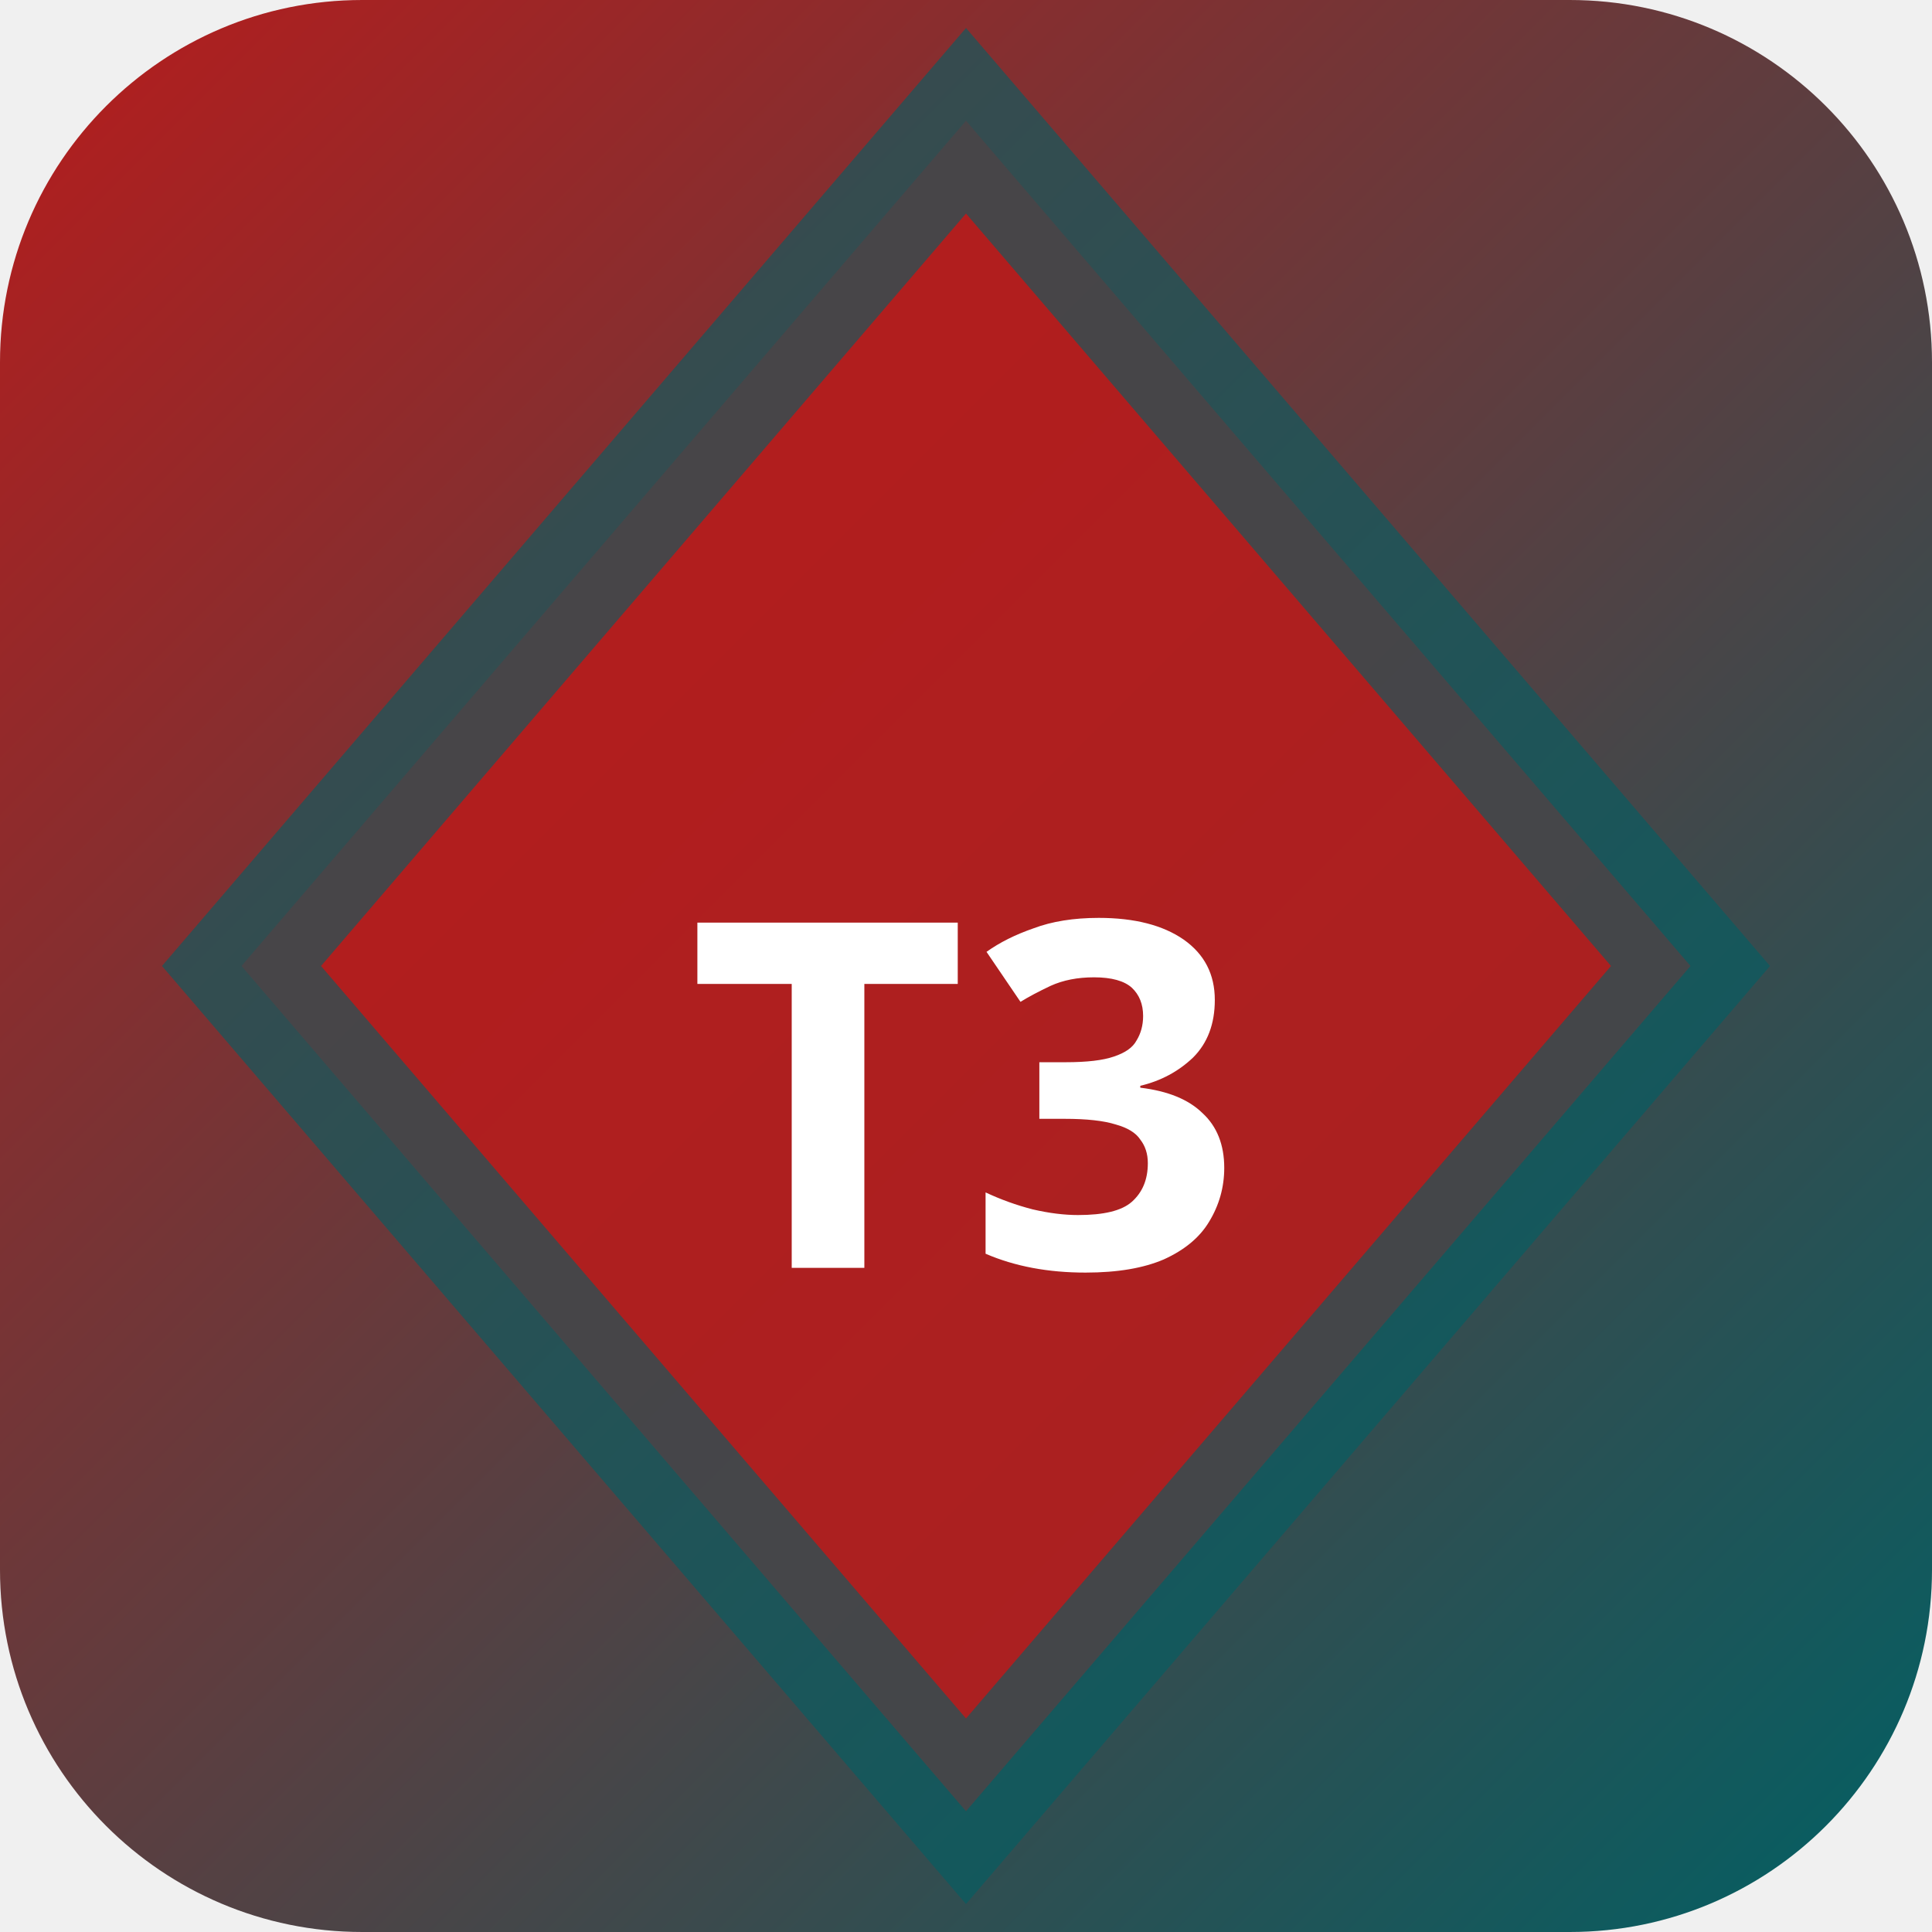
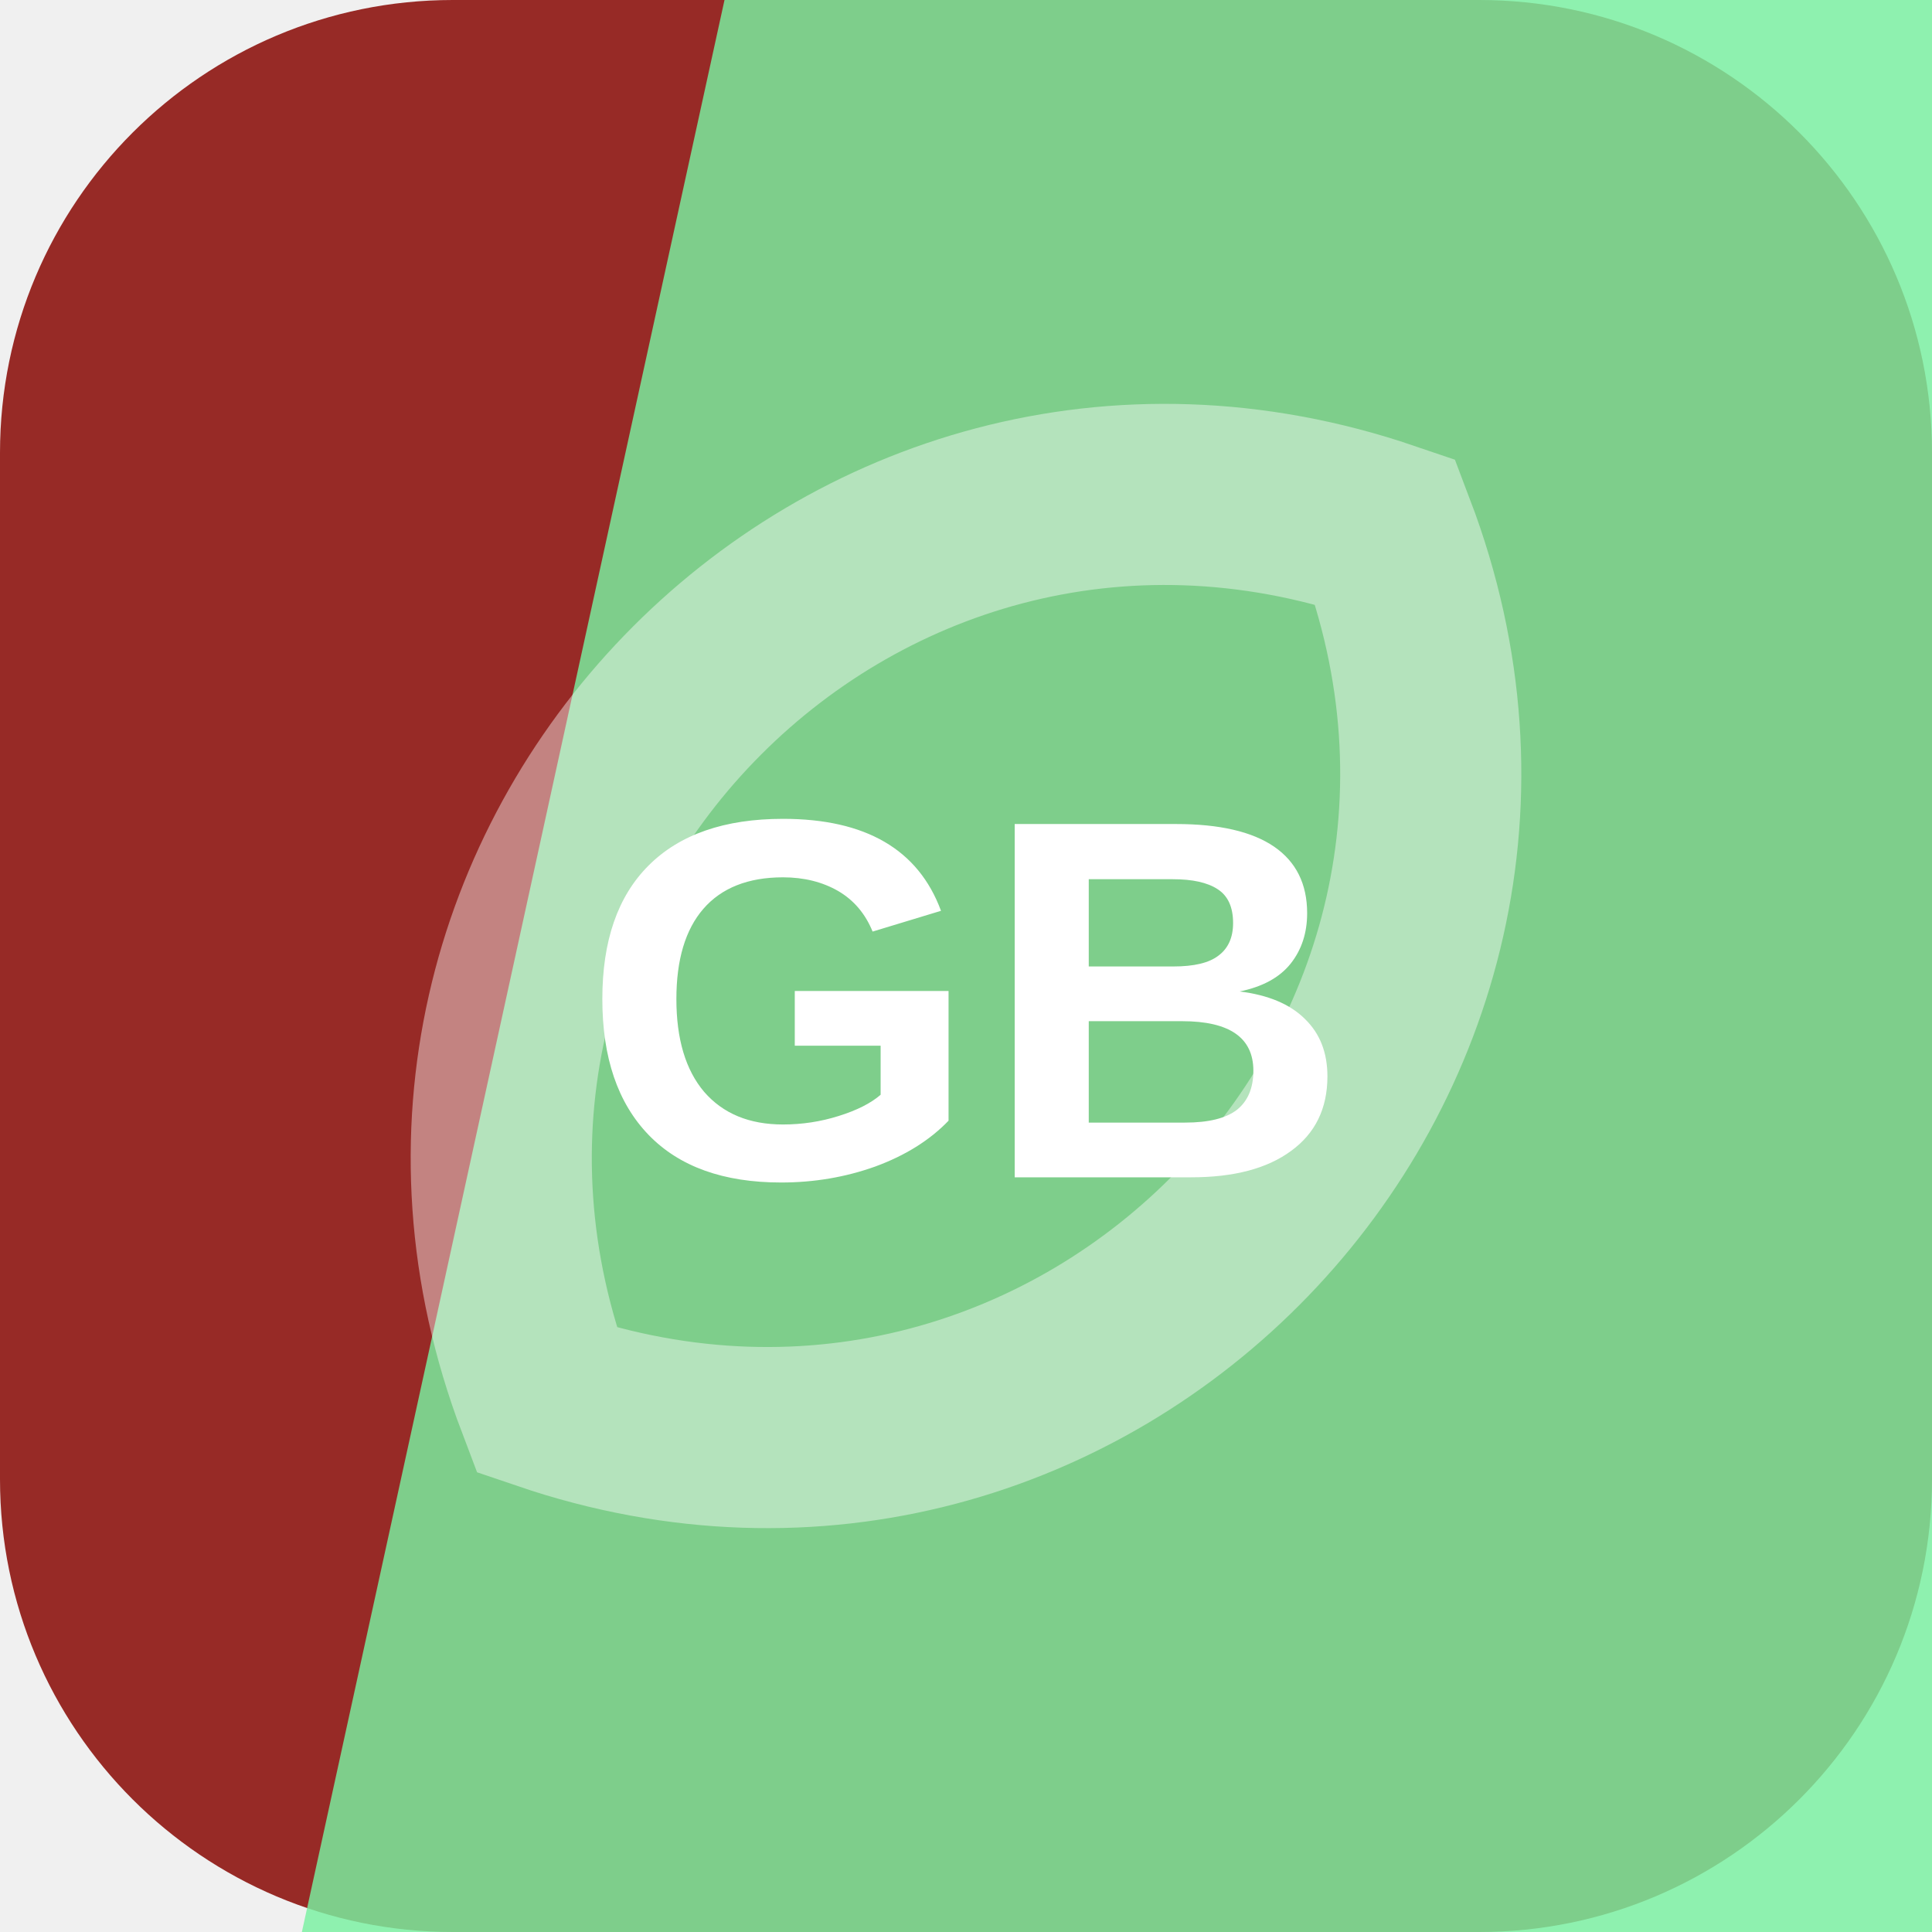
- <svg xmlns="http://www.w3.org/2000/svg" width="32" height="32" viewBox="0 0 32 32">
-   <defs>
-     <linearGradient id="bgt3b0" x1="0" y1="0" x2="1" y2="1">
-       <stop offset="0%" stop-color="#b71c1c" />
-       <stop offset="100%" stop-color="#006064" />
-     </linearGradient>
-   </defs>
-   <rect width="32" height="32" rx="6" fill="url(#bgt3b0)" />
-   <polygon points="16,2 28,16 16,30 4,16" fill="rgba(183,28,28,0.9)" stroke="rgba(0,96,100,0.6)" stroke-width="2" />
-   <text x="16" y="21" text-anchor="middle" fill="#fff" font-size="8" font-weight="700" font-family="system-ui">T3</text>
+ <svg xmlns="http://www.w3.org/2000/svg" width="64" height="64" viewBox="0 0 64 64" role="img">
+   <rect width="64" height="64" rx="15" fill="hsl(2 60% 37%)" />
+   <path d="M24 0h40v64H10Z" fill="hsl(140 81% 71%)" opacity="0.82" />
+   <g transform="rotate(314 32 32)" opacity="0.42">
+     <path d="M12 32c8-17 32-17 40 0-8 17-32 17-40 0Z" fill="none" stroke="#ffffff" stroke-width="6" />
+   </g>
+   <text x="32" y="39" text-anchor="middle" fill="#ffffff" font-family="Arial,Helvetica,sans-serif" font-size="17" font-weight="700" letter-spacing="0">GB</text>
</svg>
